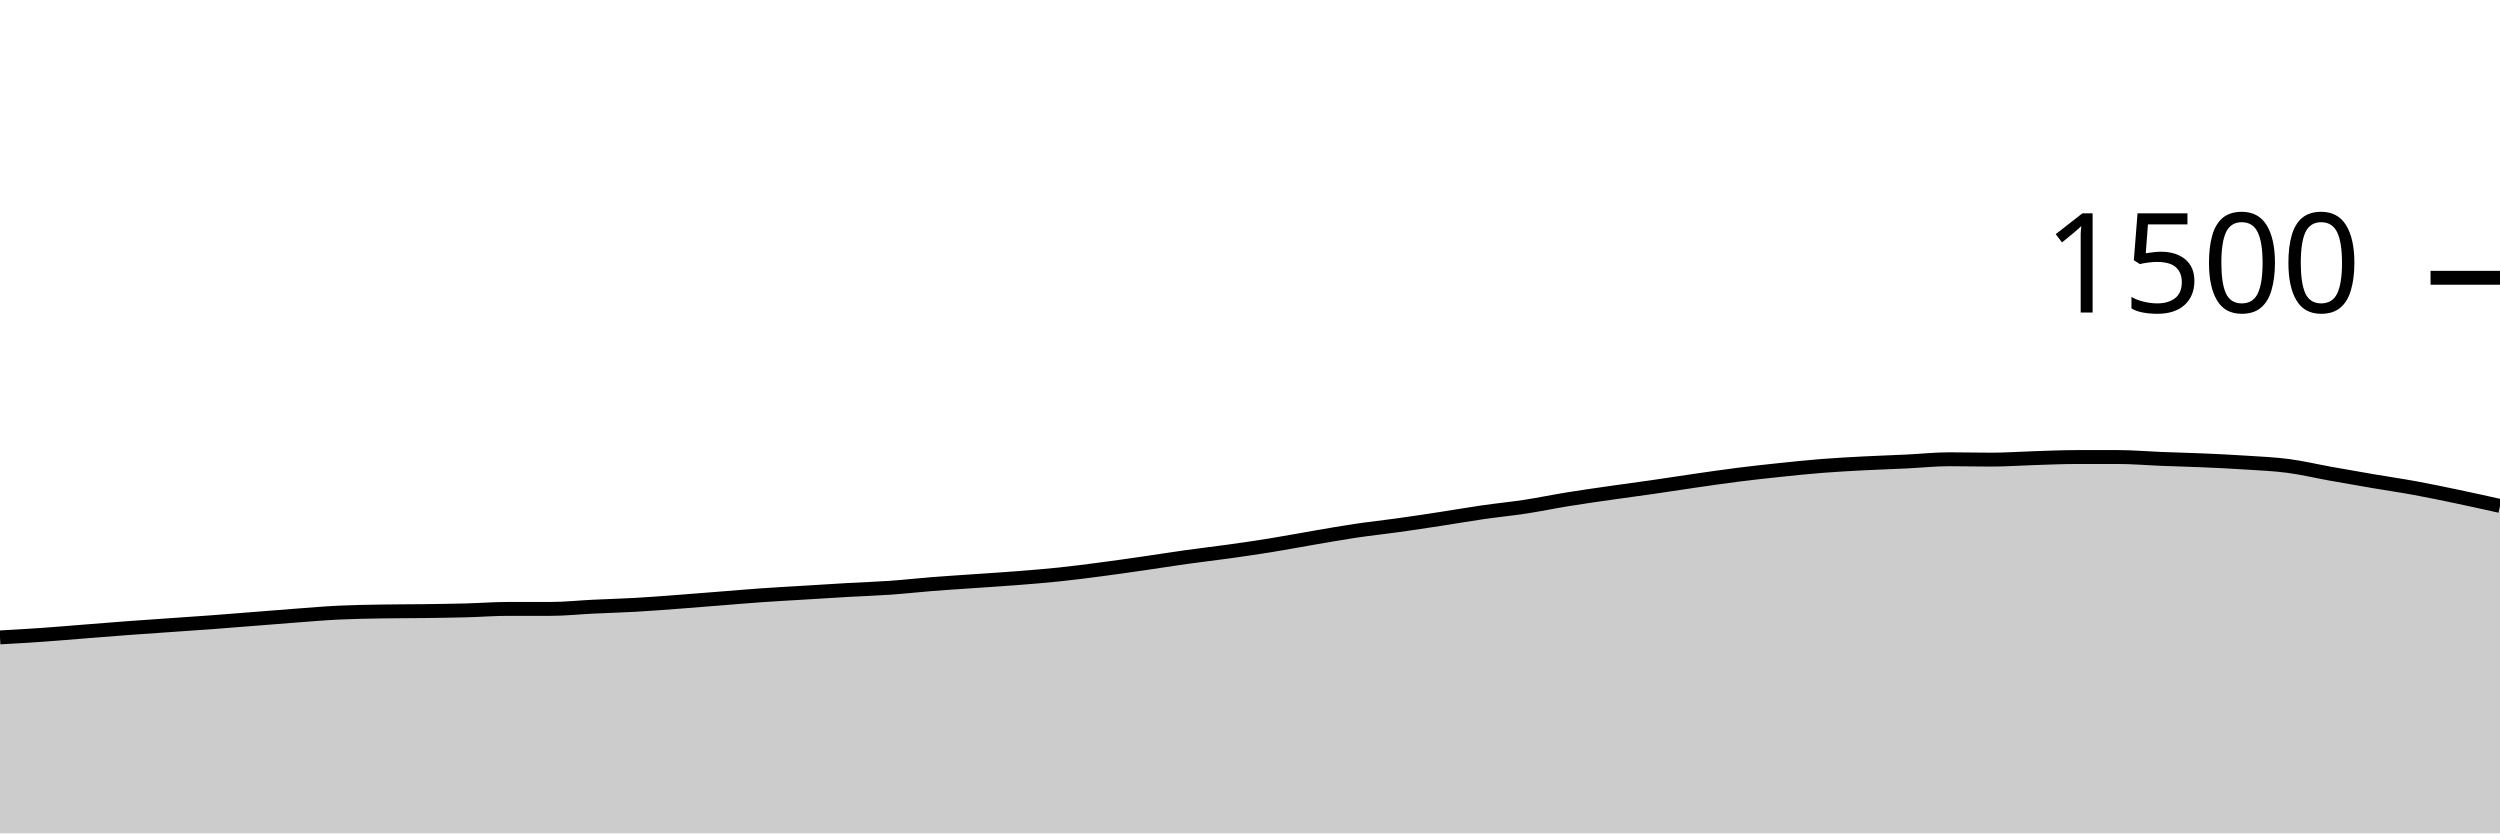
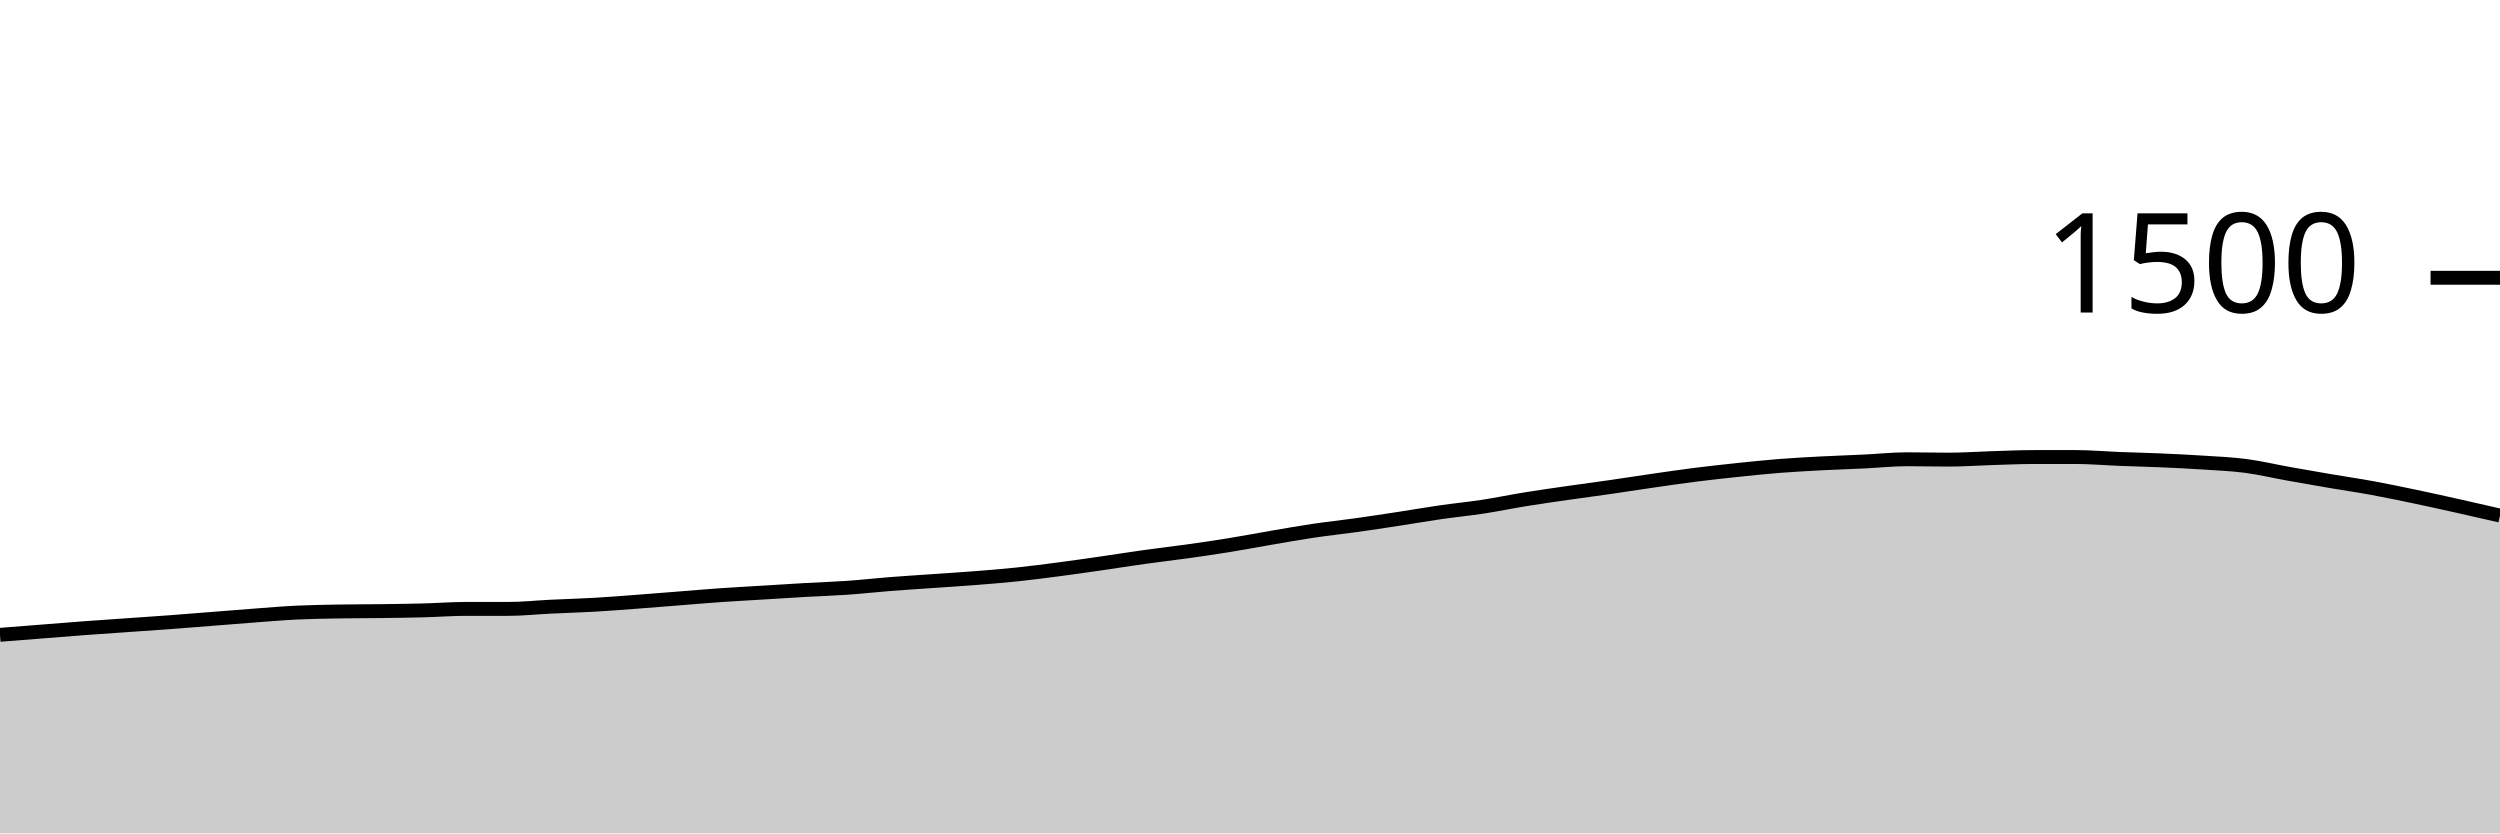
<svg xmlns="http://www.w3.org/2000/svg" viewBox="0 0 180 60">
  <g transform="translate(0,20)">
-     <path class="area" fill="rgba(0, 0, 0, 0.2)" d="M0,25.893C1.017,25.836,2.034,25.778,3.051,25.707C4.068,25.636,5.085,25.547,6.102,25.467C7.119,25.387,8.136,25.302,9.153,25.227C10.169,25.151,11.186,25.084,12.203,25.013C13.22,24.942,14.237,24.876,15.254,24.8C16.271,24.724,17.288,24.64,18.305,24.56C19.322,24.48,20.339,24.396,21.356,24.32C22.373,24.244,23.39,24.156,24.407,24.107C25.424,24.058,26.441,24.044,27.458,24.027C28.475,24.009,29.492,24.013,30.508,24C31.525,23.987,32.542,23.973,33.559,23.947C34.576,23.92,35.593,23.84,36.61,23.84C37.627,23.84,38.644,23.84,39.661,23.84C40.678,23.84,41.695,23.729,42.712,23.68C43.729,23.631,44.746,23.604,45.763,23.547C46.78,23.489,47.797,23.409,48.814,23.333C49.831,23.258,50.847,23.173,51.864,23.093C52.881,23.013,53.898,22.924,54.915,22.853C55.932,22.782,56.949,22.729,57.966,22.667C58.983,22.604,60,22.538,61.017,22.48C62.034,22.422,63.051,22.391,64.068,22.32C65.085,22.249,66.102,22.133,67.119,22.053C68.136,21.973,69.153,21.911,70.169,21.84C71.186,21.769,72.203,21.707,73.22,21.627C74.237,21.547,75.254,21.467,76.271,21.36C77.288,21.253,78.305,21.12,79.322,20.987C80.339,20.853,81.356,20.707,82.373,20.56C83.39,20.413,84.407,20.249,85.424,20.107C86.441,19.964,87.458,19.849,88.475,19.707C89.492,19.564,90.508,19.418,91.525,19.253C92.542,19.089,93.559,18.893,94.576,18.72C95.593,18.547,96.61,18.364,97.627,18.213C98.644,18.062,99.661,17.956,100.678,17.813C101.695,17.671,102.712,17.516,103.729,17.36C104.746,17.204,105.763,17.027,106.78,16.88C107.797,16.733,108.814,16.636,109.831,16.48C110.847,16.324,111.864,16.111,112.881,15.947C113.898,15.782,114.915,15.64,115.932,15.493C116.949,15.347,117.966,15.213,118.983,15.067C120,14.92,121.017,14.76,122.034,14.613C123.051,14.467,124.068,14.316,125.085,14.187C126.102,14.058,127.119,13.947,128.136,13.84C129.153,13.733,130.169,13.627,131.186,13.547C132.203,13.467,133.22,13.413,134.237,13.36C135.254,13.307,136.271,13.276,137.288,13.227C138.305,13.178,139.322,13.067,140.339,13.067C141.356,13.067,142.373,13.093,143.39,13.093C144.407,13.093,145.424,13.018,146.441,12.987C147.458,12.956,148.475,12.907,149.492,12.907C150.508,12.907,151.525,12.907,152.542,12.907C153.559,12.907,154.576,13,155.593,13.04C156.61,13.08,157.627,13.102,158.644,13.147C159.661,13.191,160.678,13.24,161.695,13.307C162.712,13.373,163.729,13.413,164.746,13.547C165.763,13.68,166.78,13.924,167.797,14.107C168.814,14.289,169.831,14.467,170.847,14.64C171.864,14.813,172.881,14.96,173.898,15.147C174.915,15.333,175.932,15.547,176.949,15.76C177.966,15.973,178.983,16.2,180,16.427L180,40C178.983,40,177.966,40,176.949,40C175.932,40,174.915,40,173.898,40C172.881,40,171.864,40,170.847,40C169.831,40,168.814,40,167.797,40C166.78,40,165.763,40,164.746,40C163.729,40,162.712,40,161.695,40C160.678,40,159.661,40,158.644,40C157.627,40,156.61,40,155.593,40C154.576,40,153.559,40,152.542,40C151.525,40,150.508,40,149.492,40C148.475,40,147.458,40,146.441,40C145.424,40,144.407,40,143.39,40C142.373,40,141.356,40,140.339,40C139.322,40,138.305,40,137.288,40C136.271,40,135.254,40,134.237,40C133.22,40,132.203,40,131.186,40C130.169,40,129.153,40,128.136,40C127.119,40,126.102,40,125.085,40C124.068,40,123.051,40,122.034,40C121.017,40,120,40,118.983,40C117.966,40,116.949,40,115.932,40C114.915,40,113.898,40,112.881,40C111.864,40,110.847,40,109.831,40C108.814,40,107.797,40,106.78,40C105.763,40,104.746,40,103.729,40C102.712,40,101.695,40,100.678,40C99.661,40,98.644,40,97.627,40C96.61,40,95.593,40,94.576,40C93.559,40,92.542,40,91.525,40C90.508,40,89.492,40,88.475,40C87.458,40,86.441,40,85.424,40C84.407,40,83.39,40,82.373,40C81.356,40,80.339,40,79.322,40C78.305,40,77.288,40,76.271,40C75.254,40,74.237,40,73.22,40C72.203,40,71.186,40,70.169,40C69.153,40,68.136,40,67.119,40C66.102,40,65.085,40,64.068,40C63.051,40,62.034,40,61.017,40C60,40,58.983,40,57.966,40C56.949,40,55.932,40,54.915,40C53.898,40,52.881,40,51.864,40C50.847,40,49.831,40,48.814,40C47.797,40,46.78,40,45.763,40C44.746,40,43.729,40,42.712,40C41.695,40,40.678,40,39.661,40C38.644,40,37.627,40,36.61,40C35.593,40,34.576,40,33.559,40C32.542,40,31.525,40,30.508,40C29.492,40,28.475,40,27.458,40C26.441,40,25.424,40,24.407,40C23.39,40,22.373,40,21.356,40C20.339,40,19.322,40,18.305,40C17.288,40,16.271,40,15.254,40C14.237,40,13.22,40,12.203,40C11.186,40,10.169,40,9.153,40C8.136,40,7.119,40,6.102,40C5.085,40,4.068,40,3.051,40C2.034,40,1.017,40,0,40Z" />
-     <path class="line" stroke="black" fill="none" d="M0,25.893C1.017,25.836,2.034,25.778,3.051,25.707C4.068,25.636,5.085,25.547,6.102,25.467C7.119,25.387,8.136,25.302,9.153,25.227C10.169,25.151,11.186,25.084,12.203,25.013C13.22,24.942,14.237,24.876,15.254,24.8C16.271,24.724,17.288,24.64,18.305,24.56C19.322,24.48,20.339,24.396,21.356,24.32C22.373,24.244,23.39,24.156,24.407,24.107C25.424,24.058,26.441,24.044,27.458,24.027C28.475,24.009,29.492,24.013,30.508,24C31.525,23.987,32.542,23.973,33.559,23.947C34.576,23.92,35.593,23.84,36.61,23.84C37.627,23.84,38.644,23.84,39.661,23.84C40.678,23.84,41.695,23.729,42.712,23.68C43.729,23.631,44.746,23.604,45.763,23.547C46.78,23.489,47.797,23.409,48.814,23.333C49.831,23.258,50.847,23.173,51.864,23.093C52.881,23.013,53.898,22.924,54.915,22.853C55.932,22.782,56.949,22.729,57.966,22.667C58.983,22.604,60,22.538,61.017,22.48C62.034,22.422,63.051,22.391,64.068,22.32C65.085,22.249,66.102,22.133,67.119,22.053C68.136,21.973,69.153,21.911,70.169,21.84C71.186,21.769,72.203,21.707,73.22,21.627C74.237,21.547,75.254,21.467,76.271,21.36C77.288,21.253,78.305,21.12,79.322,20.987C80.339,20.853,81.356,20.707,82.373,20.56C83.39,20.413,84.407,20.249,85.424,20.107C86.441,19.964,87.458,19.849,88.475,19.707C89.492,19.564,90.508,19.418,91.525,19.253C92.542,19.089,93.559,18.893,94.576,18.72C95.593,18.547,96.61,18.364,97.627,18.213C98.644,18.062,99.661,17.956,100.678,17.813C101.695,17.671,102.712,17.516,103.729,17.36C104.746,17.204,105.763,17.027,106.78,16.88C107.797,16.733,108.814,16.636,109.831,16.48C110.847,16.324,111.864,16.111,112.881,15.947C113.898,15.782,114.915,15.64,115.932,15.493C116.949,15.347,117.966,15.213,118.983,15.067C120,14.92,121.017,14.76,122.034,14.613C123.051,14.467,124.068,14.316,125.085,14.187C126.102,14.058,127.119,13.947,128.136,13.84C129.153,13.733,130.169,13.627,131.186,13.547C132.203,13.467,133.22,13.413,134.237,13.36C135.254,13.307,136.271,13.276,137.288,13.227C138.305,13.178,139.322,13.067,140.339,13.067C141.356,13.067,142.373,13.093,143.39,13.093C144.407,13.093,145.424,13.018,146.441,12.987C147.458,12.956,148.475,12.907,149.492,12.907C150.508,12.907,151.525,12.907,152.542,12.907C153.559,12.907,154.576,13,155.593,13.04C156.61,13.08,157.627,13.102,158.644,13.147C159.661,13.191,160.678,13.24,161.695,13.307C162.712,13.373,163.729,13.413,164.746,13.547C165.763,13.68,166.78,13.924,167.797,14.107C168.814,14.289,169.831,14.467,170.847,14.64C171.864,14.813,172.881,14.96,173.898,15.147C174.915,15.333,175.932,15.547,176.949,15.76C177.966,15.973,178.983,16.2,180,16.427" />
+     <path class="area" fill="rgba(0, 0, 0, 0.2)" d="M0,25.707C1.017,25.627,2.034,25.547,3.051,25.467C4.068,25.387,5.085,25.302,6.102,25.227C7.119,25.151,8.136,25.084,9.153,25.013C10.169,24.942,11.186,24.876,12.203,24.8C13.22,24.724,14.237,24.64,15.254,24.56C16.271,24.48,17.288,24.396,18.305,24.32C19.322,24.244,20.339,24.156,21.356,24.107C22.373,24.058,23.39,24.044,24.407,24.027C25.424,24.009,26.441,24.013,27.458,24C28.475,23.987,29.492,23.973,30.508,23.947C31.525,23.92,32.542,23.84,33.559,23.84C34.576,23.84,35.593,23.84,36.61,23.84C37.627,23.84,38.644,23.729,39.661,23.68C40.678,23.631,41.695,23.604,42.712,23.547C43.729,23.489,44.746,23.409,45.763,23.333C46.78,23.258,47.797,23.173,48.814,23.093C49.831,23.013,50.847,22.924,51.864,22.853C52.881,22.782,53.898,22.729,54.915,22.667C55.932,22.604,56.949,22.538,57.966,22.48C58.983,22.422,60,22.391,61.017,22.32C62.034,22.249,63.051,22.133,64.068,22.053C65.085,21.973,66.102,21.911,67.119,21.84C68.136,21.769,69.153,21.707,70.169,21.627C71.186,21.547,72.203,21.467,73.22,21.36C74.237,21.253,75.254,21.12,76.271,20.987C77.288,20.853,78.305,20.707,79.322,20.56C80.339,20.413,81.356,20.249,82.373,20.107C83.39,19.964,84.407,19.849,85.424,19.707C86.441,19.564,87.458,19.418,88.475,19.253C89.492,19.089,90.508,18.893,91.525,18.72C92.542,18.547,93.559,18.364,94.576,18.213C95.593,18.062,96.61,17.956,97.627,17.813C98.644,17.671,99.661,17.516,100.678,17.36C101.695,17.204,102.712,17.027,103.729,16.88C104.746,16.733,105.763,16.636,106.78,16.48C107.797,16.324,108.814,16.111,109.831,15.947C110.847,15.782,111.864,15.64,112.881,15.493C113.898,15.347,114.915,15.213,115.932,15.067C116.949,14.92,117.966,14.76,118.983,14.613C120,14.467,121.017,14.316,122.034,14.187C123.051,14.058,124.068,13.947,125.085,13.84C126.102,13.733,127.119,13.627,128.136,13.547C129.153,13.467,130.169,13.413,131.186,13.36C132.203,13.307,133.22,13.276,134.237,13.227C135.254,13.178,136.271,13.067,137.288,13.067C138.305,13.067,139.322,13.093,140.339,13.093C141.356,13.093,142.373,13.018,143.39,12.987C144.407,12.956,145.424,12.907,146.441,12.907C147.458,12.907,148.475,12.907,149.492,12.907C150.508,12.907,151.525,13,152.542,13.04C153.559,13.08,154.576,13.102,155.593,13.147C156.61,13.191,157.627,13.24,158.644,13.307C159.661,13.373,160.678,13.413,161.695,13.547C162.712,13.68,163.729,13.924,164.746,14.107C165.763,14.289,166.78,14.467,167.797,14.64C168.814,14.813,169.831,14.96,170.847,15.147C171.864,15.333,172.881,15.547,173.898,15.76C174.915,15.973,175.932,16.2,176.949,16.427C177.966,16.653,178.983,16.887,180,17.12L180,40C178.983,40,177.966,40,176.949,40C175.932,40,174.915,40,173.898,40C172.881,40,171.864,40,170.847,40C169.831,40,168.814,40,167.797,40C166.78,40,165.763,40,164.746,40C163.729,40,162.712,40,161.695,40C160.678,40,159.661,40,158.644,40C157.627,40,156.61,40,155.593,40C154.576,40,153.559,40,152.542,40C151.525,40,150.508,40,149.492,40C148.475,40,147.458,40,146.441,40C145.424,40,144.407,40,143.39,40C142.373,40,141.356,40,140.339,40C139.322,40,138.305,40,137.288,40C136.271,40,135.254,40,134.237,40C133.22,40,132.203,40,131.186,40C130.169,40,129.153,40,128.136,40C127.119,40,126.102,40,125.085,40C124.068,40,123.051,40,122.034,40C121.017,40,120,40,118.983,40C117.966,40,116.949,40,115.932,40C114.915,40,113.898,40,112.881,40C111.864,40,110.847,40,109.831,40C108.814,40,107.797,40,106.78,40C105.763,40,104.746,40,103.729,40C102.712,40,101.695,40,100.678,40C99.661,40,98.644,40,97.627,40C96.61,40,95.593,40,94.576,40C93.559,40,92.542,40,91.525,40C90.508,40,89.492,40,88.475,40C87.458,40,86.441,40,85.424,40C84.407,40,83.39,40,82.373,40C81.356,40,80.339,40,79.322,40C78.305,40,77.288,40,76.271,40C75.254,40,74.237,40,73.22,40C72.203,40,71.186,40,70.169,40C69.153,40,68.136,40,67.119,40C66.102,40,65.085,40,64.068,40C63.051,40,62.034,40,61.017,40C60,40,58.983,40,57.966,40C56.949,40,55.932,40,54.915,40C53.898,40,52.881,40,51.864,40C50.847,40,49.831,40,48.814,40C47.797,40,46.78,40,45.763,40C44.746,40,43.729,40,42.712,40C41.695,40,40.678,40,39.661,40C38.644,40,37.627,40,36.61,40C35.593,40,34.576,40,33.559,40C32.542,40,31.525,40,30.508,40C29.492,40,28.475,40,27.458,40C26.441,40,25.424,40,24.407,40C23.39,40,22.373,40,21.356,40C20.339,40,19.322,40,18.305,40C17.288,40,16.271,40,15.254,40C14.237,40,13.22,40,12.203,40C11.186,40,10.169,40,9.153,40C8.136,40,7.119,40,6.102,40C5.085,40,4.068,40,3.051,40C2.034,40,1.017,40,0,40Z" />
+     <path class="line" stroke="black" fill="none" d="M0,25.707C1.017,25.627,2.034,25.547,3.051,25.467C4.068,25.387,5.085,25.302,6.102,25.227C7.119,25.151,8.136,25.084,9.153,25.013C10.169,24.942,11.186,24.876,12.203,24.8C13.22,24.724,14.237,24.64,15.254,24.56C16.271,24.48,17.288,24.396,18.305,24.32C19.322,24.244,20.339,24.156,21.356,24.107C22.373,24.058,23.39,24.044,24.407,24.027C25.424,24.009,26.441,24.013,27.458,24C28.475,23.987,29.492,23.973,30.508,23.947C31.525,23.92,32.542,23.84,33.559,23.84C34.576,23.84,35.593,23.84,36.61,23.84C37.627,23.84,38.644,23.729,39.661,23.68C40.678,23.631,41.695,23.604,42.712,23.547C43.729,23.489,44.746,23.409,45.763,23.333C46.78,23.258,47.797,23.173,48.814,23.093C49.831,23.013,50.847,22.924,51.864,22.853C52.881,22.782,53.898,22.729,54.915,22.667C55.932,22.604,56.949,22.538,57.966,22.48C58.983,22.422,60,22.391,61.017,22.32C62.034,22.249,63.051,22.133,64.068,22.053C65.085,21.973,66.102,21.911,67.119,21.84C68.136,21.769,69.153,21.707,70.169,21.627C71.186,21.547,72.203,21.467,73.22,21.36C74.237,21.253,75.254,21.12,76.271,20.987C77.288,20.853,78.305,20.707,79.322,20.56C80.339,20.413,81.356,20.249,82.373,20.107C83.39,19.964,84.407,19.849,85.424,19.707C86.441,19.564,87.458,19.418,88.475,19.253C89.492,19.089,90.508,18.893,91.525,18.72C92.542,18.547,93.559,18.364,94.576,18.213C95.593,18.062,96.61,17.956,97.627,17.813C98.644,17.671,99.661,17.516,100.678,17.36C101.695,17.204,102.712,17.027,103.729,16.88C104.746,16.733,105.763,16.636,106.78,16.48C107.797,16.324,108.814,16.111,109.831,15.947C110.847,15.782,111.864,15.64,112.881,15.493C113.898,15.347,114.915,15.213,115.932,15.067C116.949,14.92,117.966,14.76,118.983,14.613C120,14.467,121.017,14.316,122.034,14.187C123.051,14.058,124.068,13.947,125.085,13.84C126.102,13.733,127.119,13.627,128.136,13.547C129.153,13.467,130.169,13.413,131.186,13.36C132.203,13.307,133.22,13.276,134.237,13.227C135.254,13.178,136.271,13.067,137.288,13.067C138.305,13.067,139.322,13.093,140.339,13.093C141.356,13.093,142.373,13.018,143.39,12.987C144.407,12.956,145.424,12.907,146.441,12.907C147.458,12.907,148.475,12.907,149.492,12.907C150.508,12.907,151.525,13,152.542,13.04C153.559,13.08,154.576,13.102,155.593,13.147C156.61,13.191,157.627,13.24,158.644,13.307C159.661,13.373,160.678,13.413,161.695,13.547C162.712,13.68,163.729,13.924,164.746,14.107C165.763,14.289,166.78,14.467,167.797,14.64C168.814,14.813,169.831,14.96,170.847,15.147C171.864,15.333,172.881,15.547,173.898,15.76C174.915,15.973,175.932,16.2,176.949,16.427C177.966,16.653,178.983,16.887,180,17.12" />
    <path class="axis-ceiling" stroke-width="1" stroke="black" fill="none" d="M175,0L180,0" />
    <text class="axis-ceiling-label" font-family="sans-serif" text-anchor="end" font-size="10px" x="170" y="2.5">1500</text>
  </g>
</svg>
